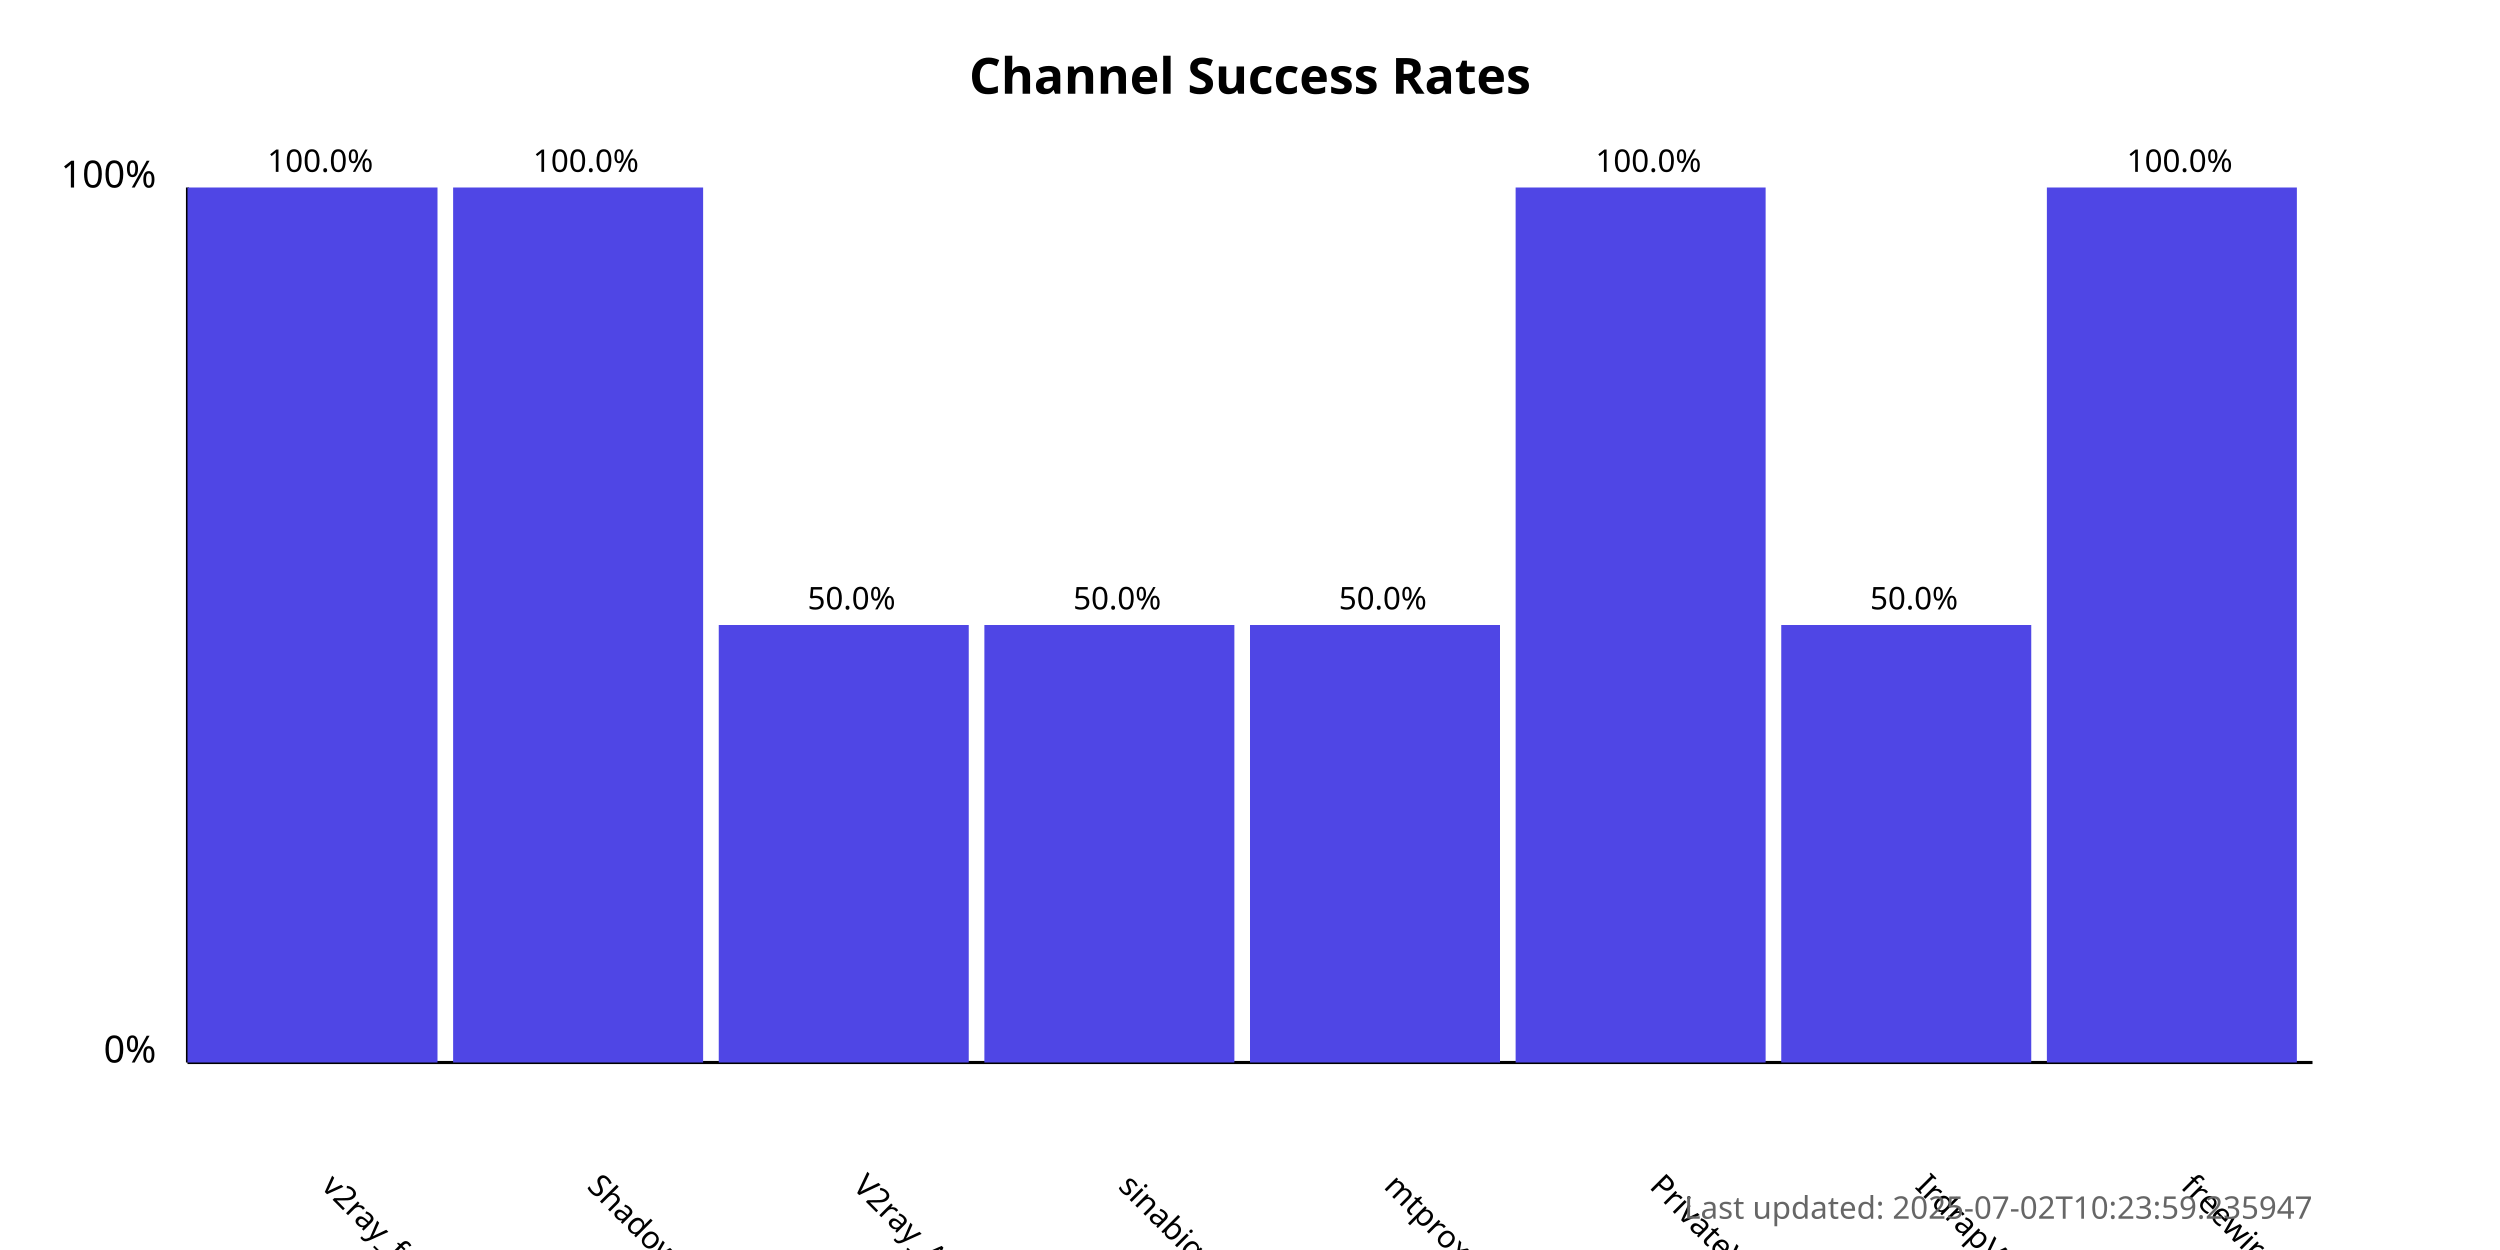
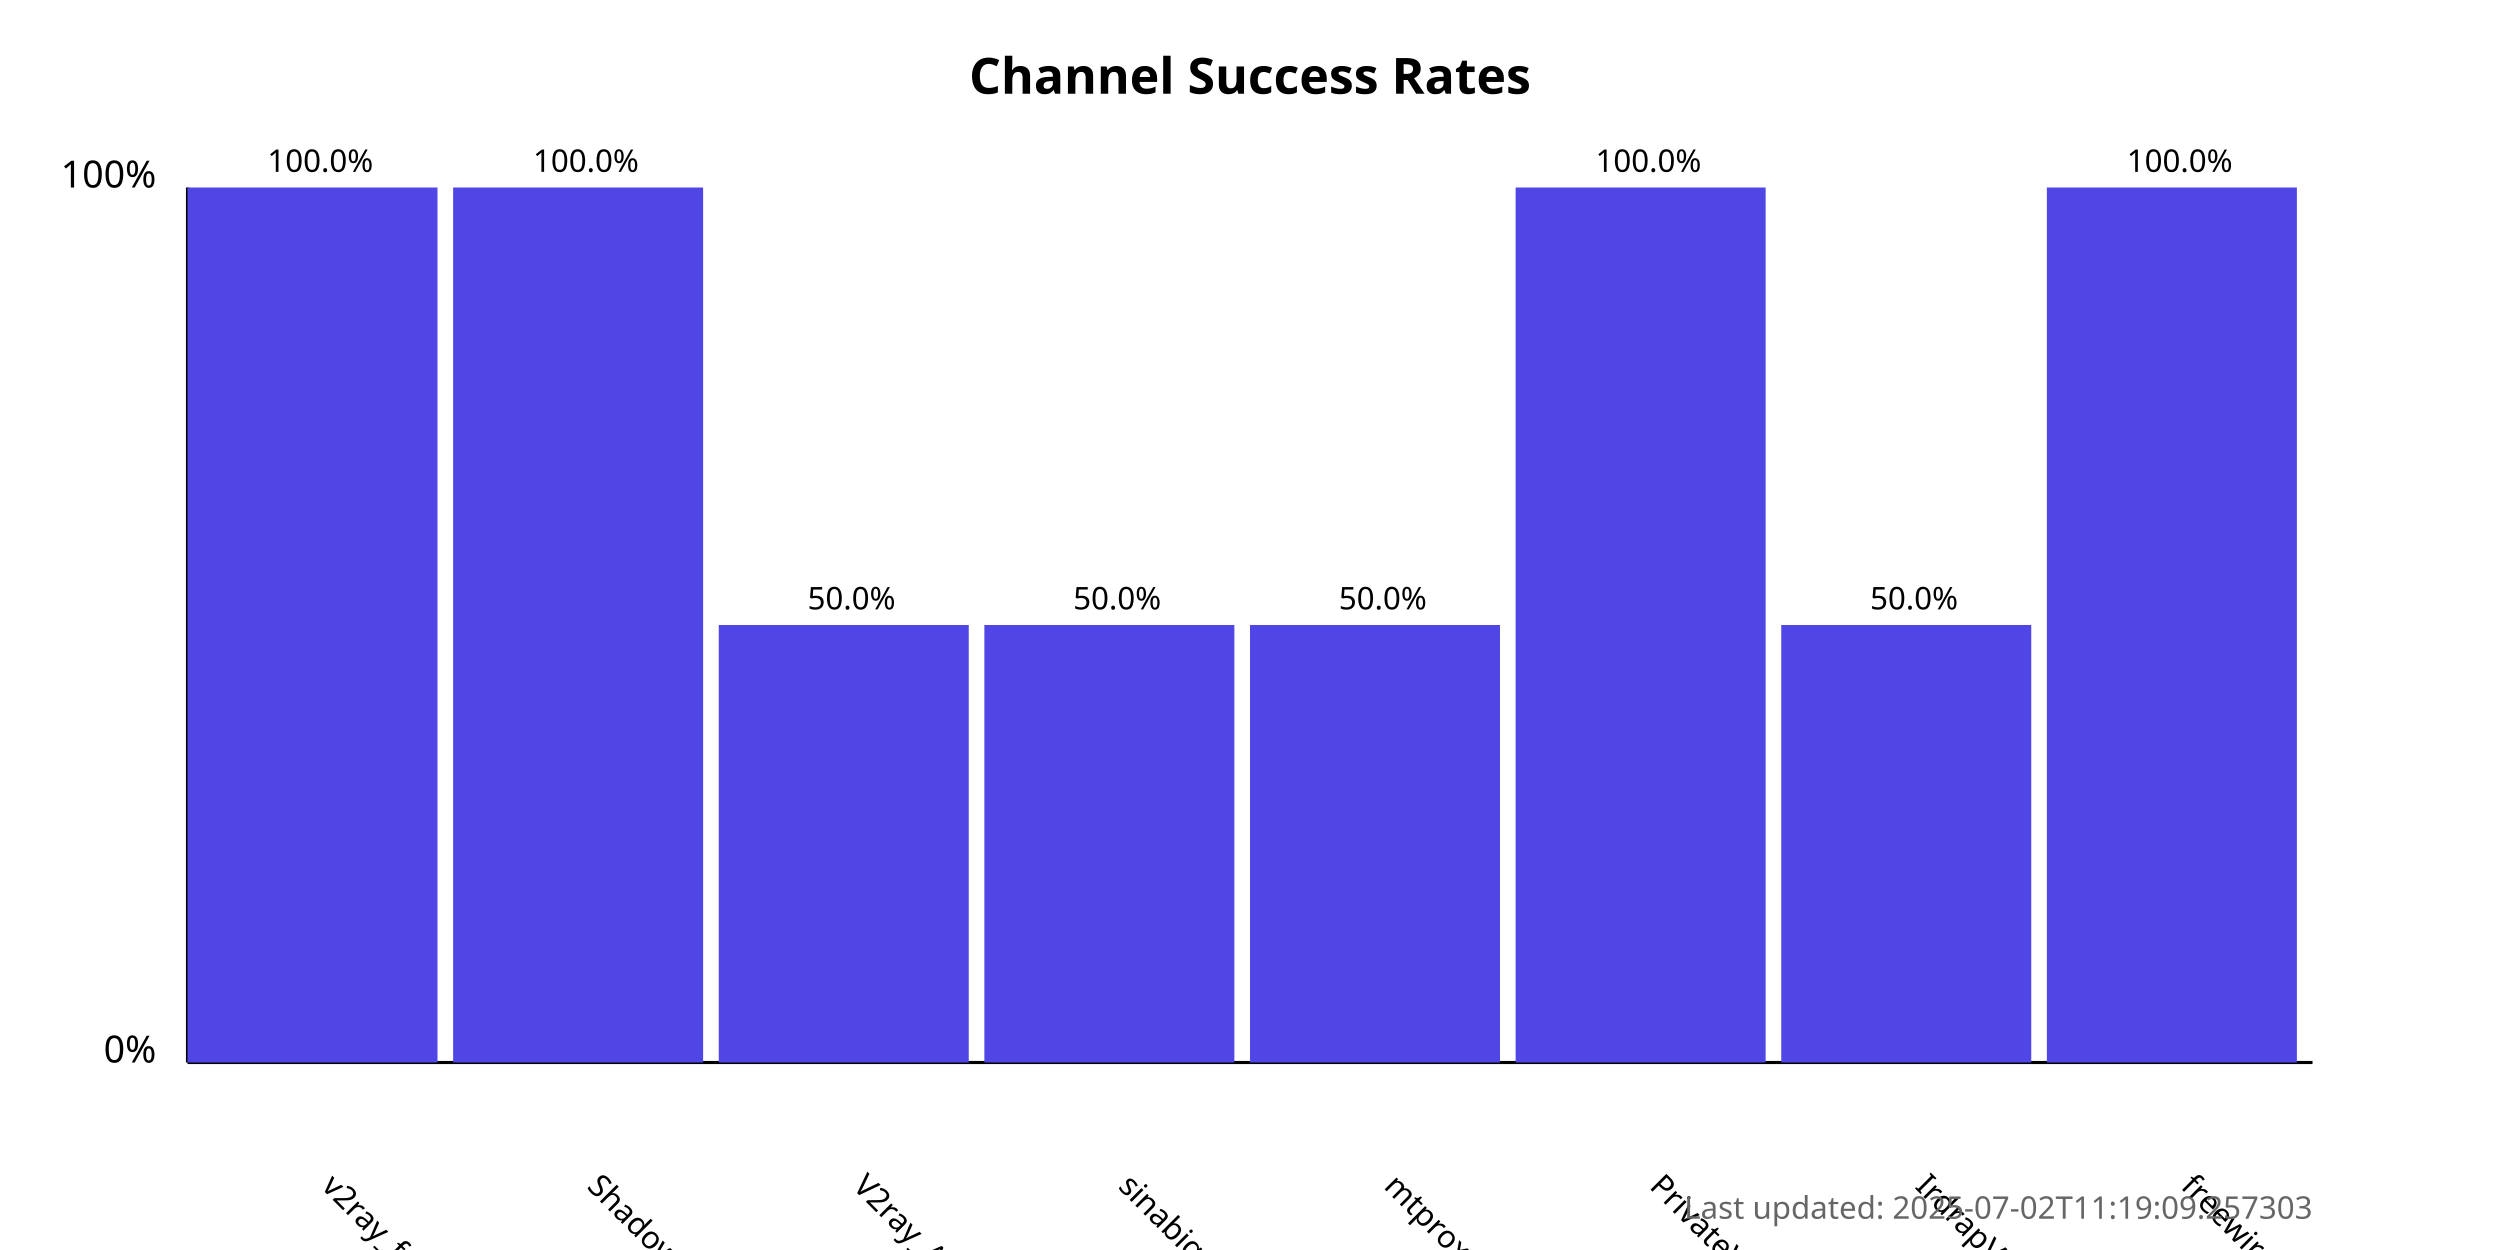
<svg xmlns="http://www.w3.org/2000/svg" width="800" height="400">
  <style>
            .chart-title { font: bold 16px sans-serif; }
            .axis-label { font: 12px sans-serif; }
            .tick-label { font: 10px sans-serif; }
            .bar { fill: #4f46e5; }
            .bar:hover { fill: #6366f1; }
            .timestamp { font: 10px sans-serif; fill: #666; }
        </style>
  <text x="400.0" y="30" text-anchor="middle" class="chart-title">
            Channel Success Rates
        </text>
  <line x1="60" y1="340" x2="60" y2="60" stroke="black" stroke-width="1" />
  <line x1="60" y1="340" x2="740" y2="340" stroke="black" stroke-width="1" />
  <text x="50" y="340" text-anchor="end" class="axis-label">0%</text>
  <text x="50" y="60" text-anchor="end" class="axis-label">100%</text>
  <g>
    <rect x="60" y="60.0" width="80.0" height="280.0" class="bar" />
    <text x="102.5" y="380" transform="rotate(45, 102.5, 380)" text-anchor="start" class="tick-label">
                v2ray_free_conf
            </text>
    <text x="102.5" y="55.0" text-anchor="middle" class="tick-label">
                100.0%
            </text>
  </g>
  <g>
    <rect x="145.0" y="60.0" width="80.0" height="280.0" class="bar" />
    <text x="187.5" y="380" transform="rotate(45, 187.5, 380)" text-anchor="start" class="tick-label">
                ShadowProxy66
            </text>
    <text x="187.5" y="55.0" text-anchor="middle" class="tick-label">
                100.0%
            </text>
  </g>
  <g>
    <rect x="230.0" y="200.0" width="80.0" height="140.0" class="bar" />
    <text x="272.5" y="380" transform="rotate(45, 272.5, 380)" text-anchor="start" class="tick-label">
                V2ray_Alpha
            </text>
    <text x="272.5" y="195.0" text-anchor="middle" class="tick-label">
                50.0%
            </text>
  </g>
  <g>
    <rect x="315.0" y="200.0" width="80.0" height="140.0" class="bar" />
    <text x="357.5" y="380" transform="rotate(45, 357.5, 380)" text-anchor="start" class="tick-label">
                sinabigo
            </text>
    <text x="357.5" y="195.0" text-anchor="middle" class="tick-label">
                50.0%
            </text>
  </g>
  <g>
    <rect x="400.0" y="200.0" width="80.0" height="140.0" class="bar" />
    <text x="442.5" y="380" transform="rotate(45, 442.5, 380)" text-anchor="start" class="tick-label">
                mtproxy_lists
            </text>
    <text x="442.5" y="195.0" text-anchor="middle" class="tick-label">
                50.0%
            </text>
  </g>
  <g>
    <rect x="485.0" y="60.0" width="80.0" height="280.0" class="bar" />
    <text x="527.5" y="380" transform="rotate(45, 527.5, 380)" text-anchor="start" class="tick-label">
                PrivateVPNs
            </text>
    <text x="527.5" y="55.0" text-anchor="middle" class="tick-label">
                100.0%
            </text>
  </g>
  <g>
    <rect x="570.0" y="200.0" width="80.0" height="140.0" class="bar" />
    <text x="612.5" y="380" transform="rotate(45, 612.5, 380)" text-anchor="start" class="tick-label">
                IrdrapVPNnews
            </text>
    <text x="612.5" y="195.0" text-anchor="middle" class="tick-label">
                50.0%
            </text>
  </g>
  <g>
    <rect x="655.0" y="60.0" width="80.0" height="280.0" class="bar" />
    <text x="697.5" y="380" transform="rotate(45, 697.5, 380)" text-anchor="start" class="tick-label">
                freewireguard
            </text>
    <text x="697.5" y="55.0" text-anchor="middle" class="tick-label">
                100.0%
            </text>
  </g>
  <text x="740" y="390" text-anchor="end" class="timestamp">
-             Last updated: 2025-07-02T10:23:59.235947
+             Last updated: 2025-07-02T11:19:09.257303
        </text>
</svg>
